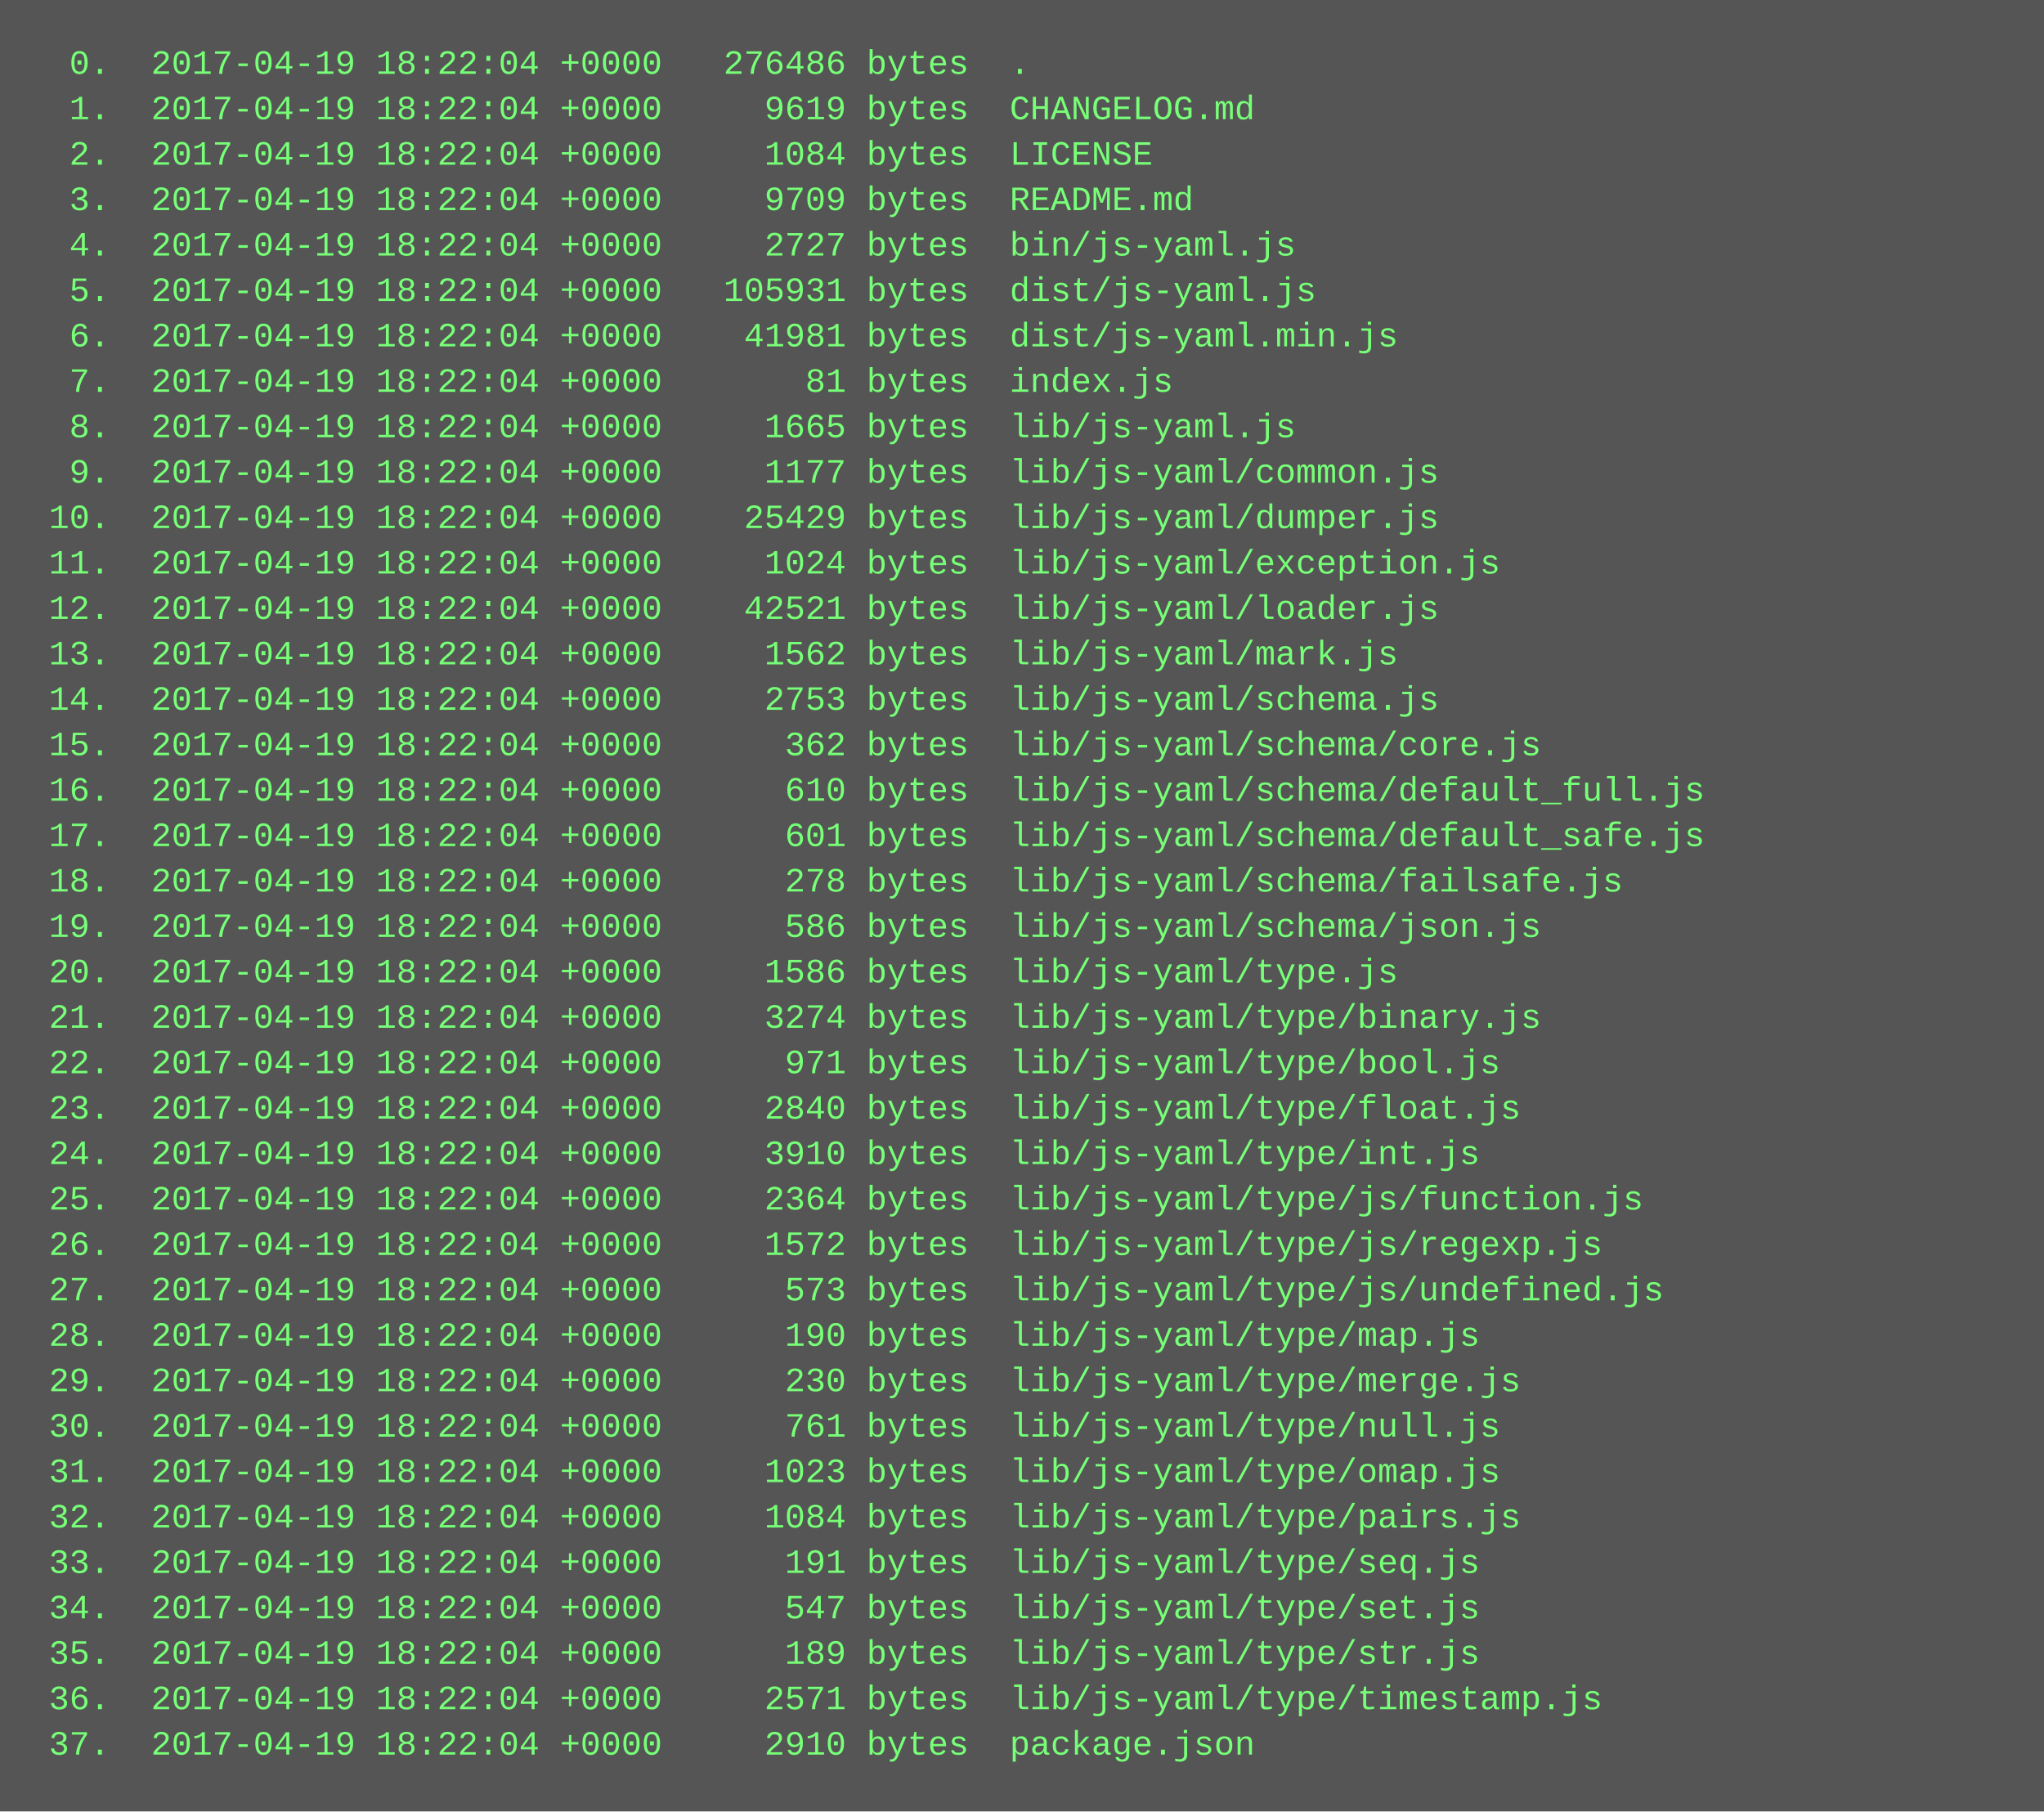
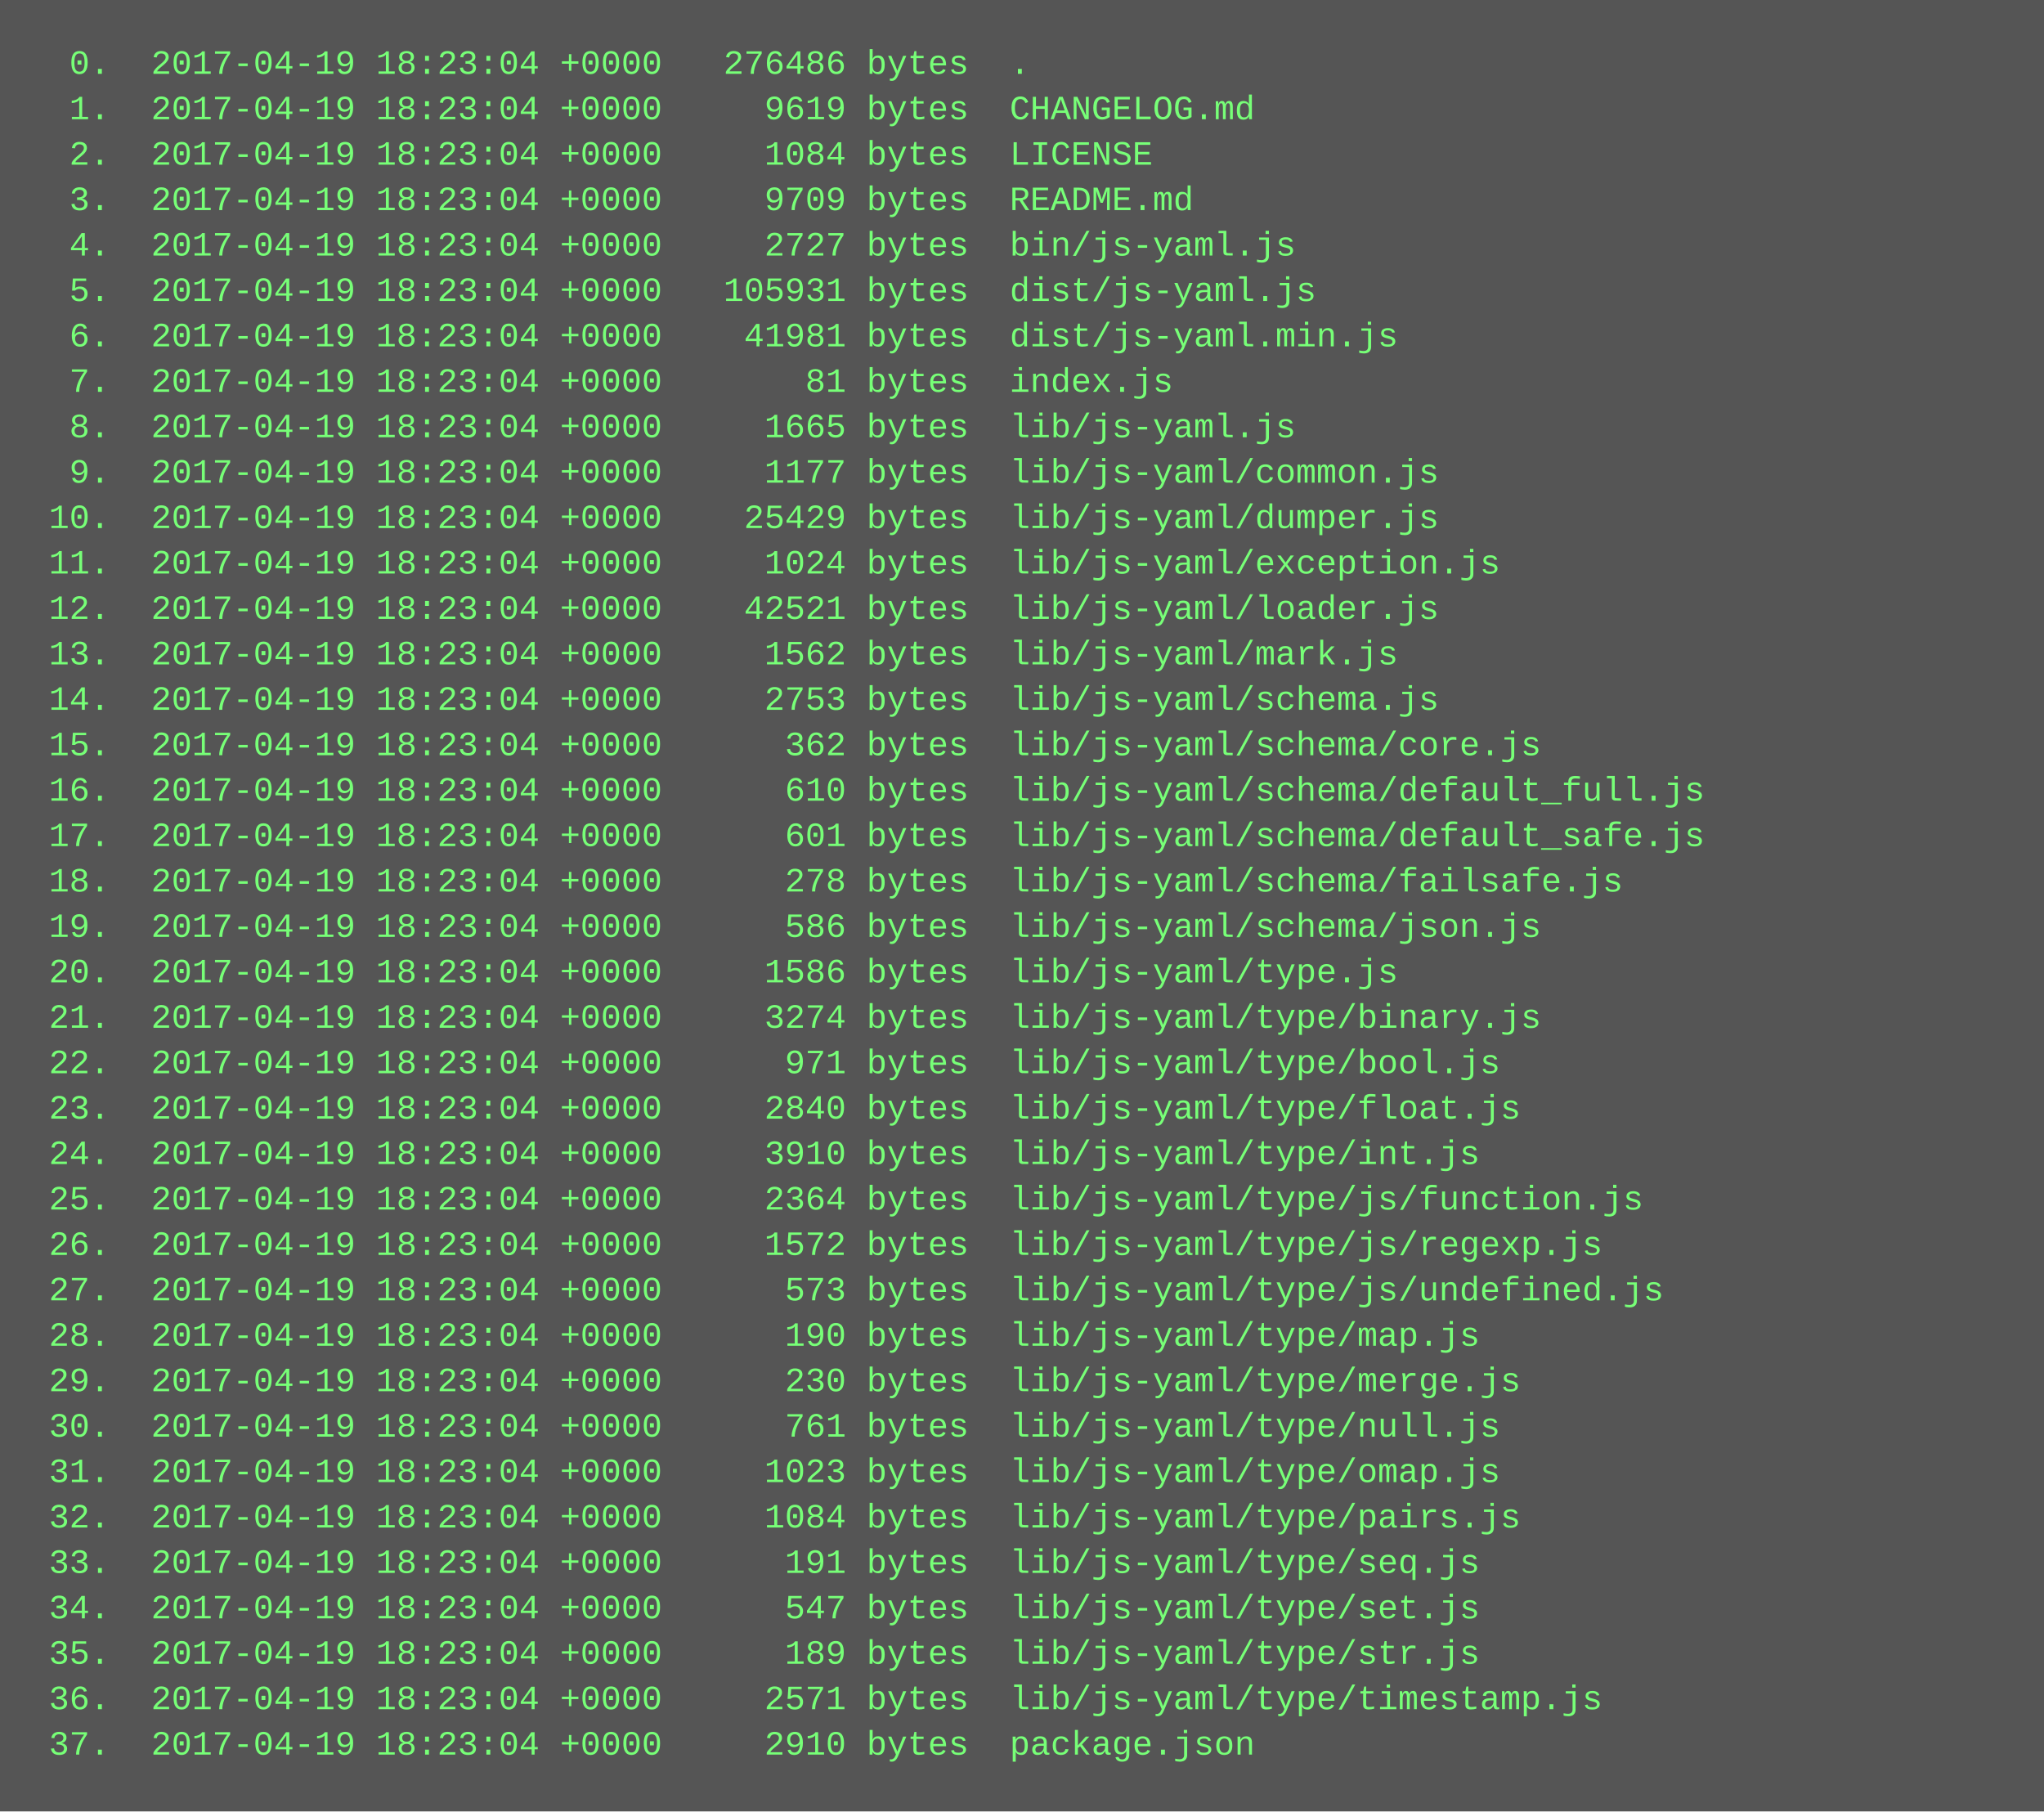
<svg xmlns="http://www.w3.org/2000/svg" height="638" width="720">
  <rect height="638" fill="#555" width="720" />
  <text fill="#7f7" font-family="Courier New" font-size="12" xml:space="preserve">
-     <tspan x="10" y="26">  0.  2017-04-19 18:22:04 +0000   276486 bytes  .</tspan>
-     <tspan x="10" y="42">  1.  2017-04-19 18:22:04 +0000     9619 bytes  CHANGELOG.md</tspan>
-     <tspan x="10" y="58">  2.  2017-04-19 18:22:04 +0000     1084 bytes  LICENSE</tspan>
-     <tspan x="10" y="74">  3.  2017-04-19 18:22:04 +0000     9709 bytes  README.md</tspan>
-     <tspan x="10" y="90">  4.  2017-04-19 18:22:04 +0000     2727 bytes  bin/js-yaml.js</tspan>
-     <tspan x="10" y="106">  5.  2017-04-19 18:22:04 +0000   105931 bytes  dist/js-yaml.js</tspan>
-     <tspan x="10" y="122">  6.  2017-04-19 18:22:04 +0000    41981 bytes  dist/js-yaml.min.js</tspan>
-     <tspan x="10" y="138">  7.  2017-04-19 18:22:04 +0000       81 bytes  index.js</tspan>
-     <tspan x="10" y="154">  8.  2017-04-19 18:22:04 +0000     1665 bytes  lib/js-yaml.js</tspan>
-     <tspan x="10" y="170">  9.  2017-04-19 18:22:04 +0000     1177 bytes  lib/js-yaml/common.js</tspan>
-     <tspan x="10" y="186"> 10.  2017-04-19 18:22:04 +0000    25429 bytes  lib/js-yaml/dumper.js</tspan>
-     <tspan x="10" y="202"> 11.  2017-04-19 18:22:04 +0000     1024 bytes  lib/js-yaml/exception.js</tspan>
-     <tspan x="10" y="218"> 12.  2017-04-19 18:22:04 +0000    42521 bytes  lib/js-yaml/loader.js</tspan>
-     <tspan x="10" y="234"> 13.  2017-04-19 18:22:04 +0000     1562 bytes  lib/js-yaml/mark.js</tspan>
-     <tspan x="10" y="250"> 14.  2017-04-19 18:22:04 +0000     2753 bytes  lib/js-yaml/schema.js</tspan>
-     <tspan x="10" y="266"> 15.  2017-04-19 18:22:04 +0000      362 bytes  lib/js-yaml/schema/core.js</tspan>
-     <tspan x="10" y="282"> 16.  2017-04-19 18:22:04 +0000      610 bytes  lib/js-yaml/schema/default_full.js</tspan>
-     <tspan x="10" y="298"> 17.  2017-04-19 18:22:04 +0000      601 bytes  lib/js-yaml/schema/default_safe.js</tspan>
-     <tspan x="10" y="314"> 18.  2017-04-19 18:22:04 +0000      278 bytes  lib/js-yaml/schema/failsafe.js</tspan>
-     <tspan x="10" y="330"> 19.  2017-04-19 18:22:04 +0000      586 bytes  lib/js-yaml/schema/json.js</tspan>
-     <tspan x="10" y="346"> 20.  2017-04-19 18:22:04 +0000     1586 bytes  lib/js-yaml/type.js</tspan>
-     <tspan x="10" y="362"> 21.  2017-04-19 18:22:04 +0000     3274 bytes  lib/js-yaml/type/binary.js</tspan>
-     <tspan x="10" y="378"> 22.  2017-04-19 18:22:04 +0000      971 bytes  lib/js-yaml/type/bool.js</tspan>
-     <tspan x="10" y="394"> 23.  2017-04-19 18:22:04 +0000     2840 bytes  lib/js-yaml/type/float.js</tspan>
-     <tspan x="10" y="410"> 24.  2017-04-19 18:22:04 +0000     3910 bytes  lib/js-yaml/type/int.js</tspan>
-     <tspan x="10" y="426"> 25.  2017-04-19 18:22:04 +0000     2364 bytes  lib/js-yaml/type/js/function.js</tspan>
-     <tspan x="10" y="442"> 26.  2017-04-19 18:22:04 +0000     1572 bytes  lib/js-yaml/type/js/regexp.js</tspan>
-     <tspan x="10" y="458"> 27.  2017-04-19 18:22:04 +0000      573 bytes  lib/js-yaml/type/js/undefined.js</tspan>
-     <tspan x="10" y="474"> 28.  2017-04-19 18:22:04 +0000      190 bytes  lib/js-yaml/type/map.js</tspan>
-     <tspan x="10" y="490"> 29.  2017-04-19 18:22:04 +0000      230 bytes  lib/js-yaml/type/merge.js</tspan>
-     <tspan x="10" y="506"> 30.  2017-04-19 18:22:04 +0000      761 bytes  lib/js-yaml/type/null.js</tspan>
-     <tspan x="10" y="522"> 31.  2017-04-19 18:22:04 +0000     1023 bytes  lib/js-yaml/type/omap.js</tspan>
-     <tspan x="10" y="538"> 32.  2017-04-19 18:22:04 +0000     1084 bytes  lib/js-yaml/type/pairs.js</tspan>
-     <tspan x="10" y="554"> 33.  2017-04-19 18:22:04 +0000      191 bytes  lib/js-yaml/type/seq.js</tspan>
-     <tspan x="10" y="570"> 34.  2017-04-19 18:22:04 +0000      547 bytes  lib/js-yaml/type/set.js</tspan>
-     <tspan x="10" y="586"> 35.  2017-04-19 18:22:04 +0000      189 bytes  lib/js-yaml/type/str.js</tspan>
-     <tspan x="10" y="602"> 36.  2017-04-19 18:22:04 +0000     2571 bytes  lib/js-yaml/type/timestamp.js</tspan>
-     <tspan x="10" y="618"> 37.  2017-04-19 18:22:04 +0000     2910 bytes  package.json</tspan>
+     <tspan x="10" y="26">  0.  2017-04-19 18:23:04 +0000   276486 bytes  .</tspan>
+     <tspan x="10" y="42">  1.  2017-04-19 18:23:04 +0000     9619 bytes  CHANGELOG.md</tspan>
+     <tspan x="10" y="58">  2.  2017-04-19 18:23:04 +0000     1084 bytes  LICENSE</tspan>
+     <tspan x="10" y="74">  3.  2017-04-19 18:23:04 +0000     9709 bytes  README.md</tspan>
+     <tspan x="10" y="90">  4.  2017-04-19 18:23:04 +0000     2727 bytes  bin/js-yaml.js</tspan>
+     <tspan x="10" y="106">  5.  2017-04-19 18:23:04 +0000   105931 bytes  dist/js-yaml.js</tspan>
+     <tspan x="10" y="122">  6.  2017-04-19 18:23:04 +0000    41981 bytes  dist/js-yaml.min.js</tspan>
+     <tspan x="10" y="138">  7.  2017-04-19 18:23:04 +0000       81 bytes  index.js</tspan>
+     <tspan x="10" y="154">  8.  2017-04-19 18:23:04 +0000     1665 bytes  lib/js-yaml.js</tspan>
+     <tspan x="10" y="170">  9.  2017-04-19 18:23:04 +0000     1177 bytes  lib/js-yaml/common.js</tspan>
+     <tspan x="10" y="186"> 10.  2017-04-19 18:23:04 +0000    25429 bytes  lib/js-yaml/dumper.js</tspan>
+     <tspan x="10" y="202"> 11.  2017-04-19 18:23:04 +0000     1024 bytes  lib/js-yaml/exception.js</tspan>
+     <tspan x="10" y="218"> 12.  2017-04-19 18:23:04 +0000    42521 bytes  lib/js-yaml/loader.js</tspan>
+     <tspan x="10" y="234"> 13.  2017-04-19 18:23:04 +0000     1562 bytes  lib/js-yaml/mark.js</tspan>
+     <tspan x="10" y="250"> 14.  2017-04-19 18:23:04 +0000     2753 bytes  lib/js-yaml/schema.js</tspan>
+     <tspan x="10" y="266"> 15.  2017-04-19 18:23:04 +0000      362 bytes  lib/js-yaml/schema/core.js</tspan>
+     <tspan x="10" y="282"> 16.  2017-04-19 18:23:04 +0000      610 bytes  lib/js-yaml/schema/default_full.js</tspan>
+     <tspan x="10" y="298"> 17.  2017-04-19 18:23:04 +0000      601 bytes  lib/js-yaml/schema/default_safe.js</tspan>
+     <tspan x="10" y="314"> 18.  2017-04-19 18:23:04 +0000      278 bytes  lib/js-yaml/schema/failsafe.js</tspan>
+     <tspan x="10" y="330"> 19.  2017-04-19 18:23:04 +0000      586 bytes  lib/js-yaml/schema/json.js</tspan>
+     <tspan x="10" y="346"> 20.  2017-04-19 18:23:04 +0000     1586 bytes  lib/js-yaml/type.js</tspan>
+     <tspan x="10" y="362"> 21.  2017-04-19 18:23:04 +0000     3274 bytes  lib/js-yaml/type/binary.js</tspan>
+     <tspan x="10" y="378"> 22.  2017-04-19 18:23:04 +0000      971 bytes  lib/js-yaml/type/bool.js</tspan>
+     <tspan x="10" y="394"> 23.  2017-04-19 18:23:04 +0000     2840 bytes  lib/js-yaml/type/float.js</tspan>
+     <tspan x="10" y="410"> 24.  2017-04-19 18:23:04 +0000     3910 bytes  lib/js-yaml/type/int.js</tspan>
+     <tspan x="10" y="426"> 25.  2017-04-19 18:23:04 +0000     2364 bytes  lib/js-yaml/type/js/function.js</tspan>
+     <tspan x="10" y="442"> 26.  2017-04-19 18:23:04 +0000     1572 bytes  lib/js-yaml/type/js/regexp.js</tspan>
+     <tspan x="10" y="458"> 27.  2017-04-19 18:23:04 +0000      573 bytes  lib/js-yaml/type/js/undefined.js</tspan>
+     <tspan x="10" y="474"> 28.  2017-04-19 18:23:04 +0000      190 bytes  lib/js-yaml/type/map.js</tspan>
+     <tspan x="10" y="490"> 29.  2017-04-19 18:23:04 +0000      230 bytes  lib/js-yaml/type/merge.js</tspan>
+     <tspan x="10" y="506"> 30.  2017-04-19 18:23:04 +0000      761 bytes  lib/js-yaml/type/null.js</tspan>
+     <tspan x="10" y="522"> 31.  2017-04-19 18:23:04 +0000     1023 bytes  lib/js-yaml/type/omap.js</tspan>
+     <tspan x="10" y="538"> 32.  2017-04-19 18:23:04 +0000     1084 bytes  lib/js-yaml/type/pairs.js</tspan>
+     <tspan x="10" y="554"> 33.  2017-04-19 18:23:04 +0000      191 bytes  lib/js-yaml/type/seq.js</tspan>
+     <tspan x="10" y="570"> 34.  2017-04-19 18:23:04 +0000      547 bytes  lib/js-yaml/type/set.js</tspan>
+     <tspan x="10" y="586"> 35.  2017-04-19 18:23:04 +0000      189 bytes  lib/js-yaml/type/str.js</tspan>
+     <tspan x="10" y="602"> 36.  2017-04-19 18:23:04 +0000     2571 bytes  lib/js-yaml/type/timestamp.js</tspan>
+     <tspan x="10" y="618"> 37.  2017-04-19 18:23:04 +0000     2910 bytes  package.json</tspan>
  </text>
</svg>
